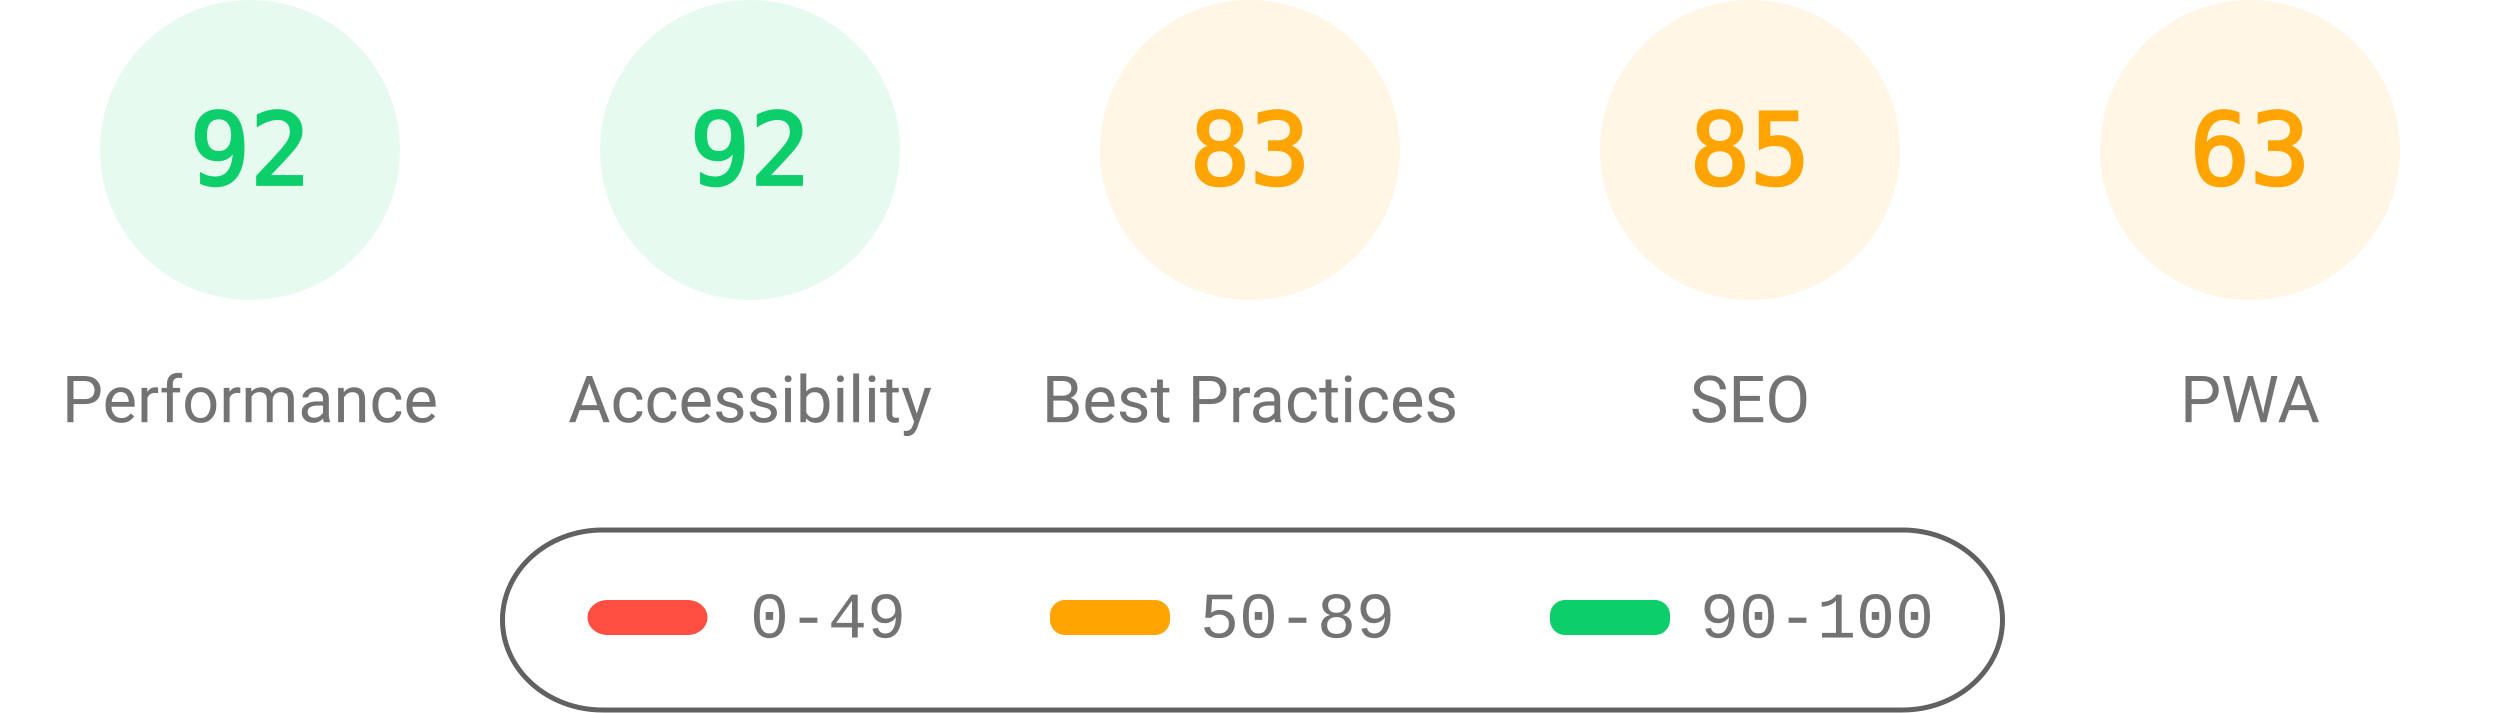
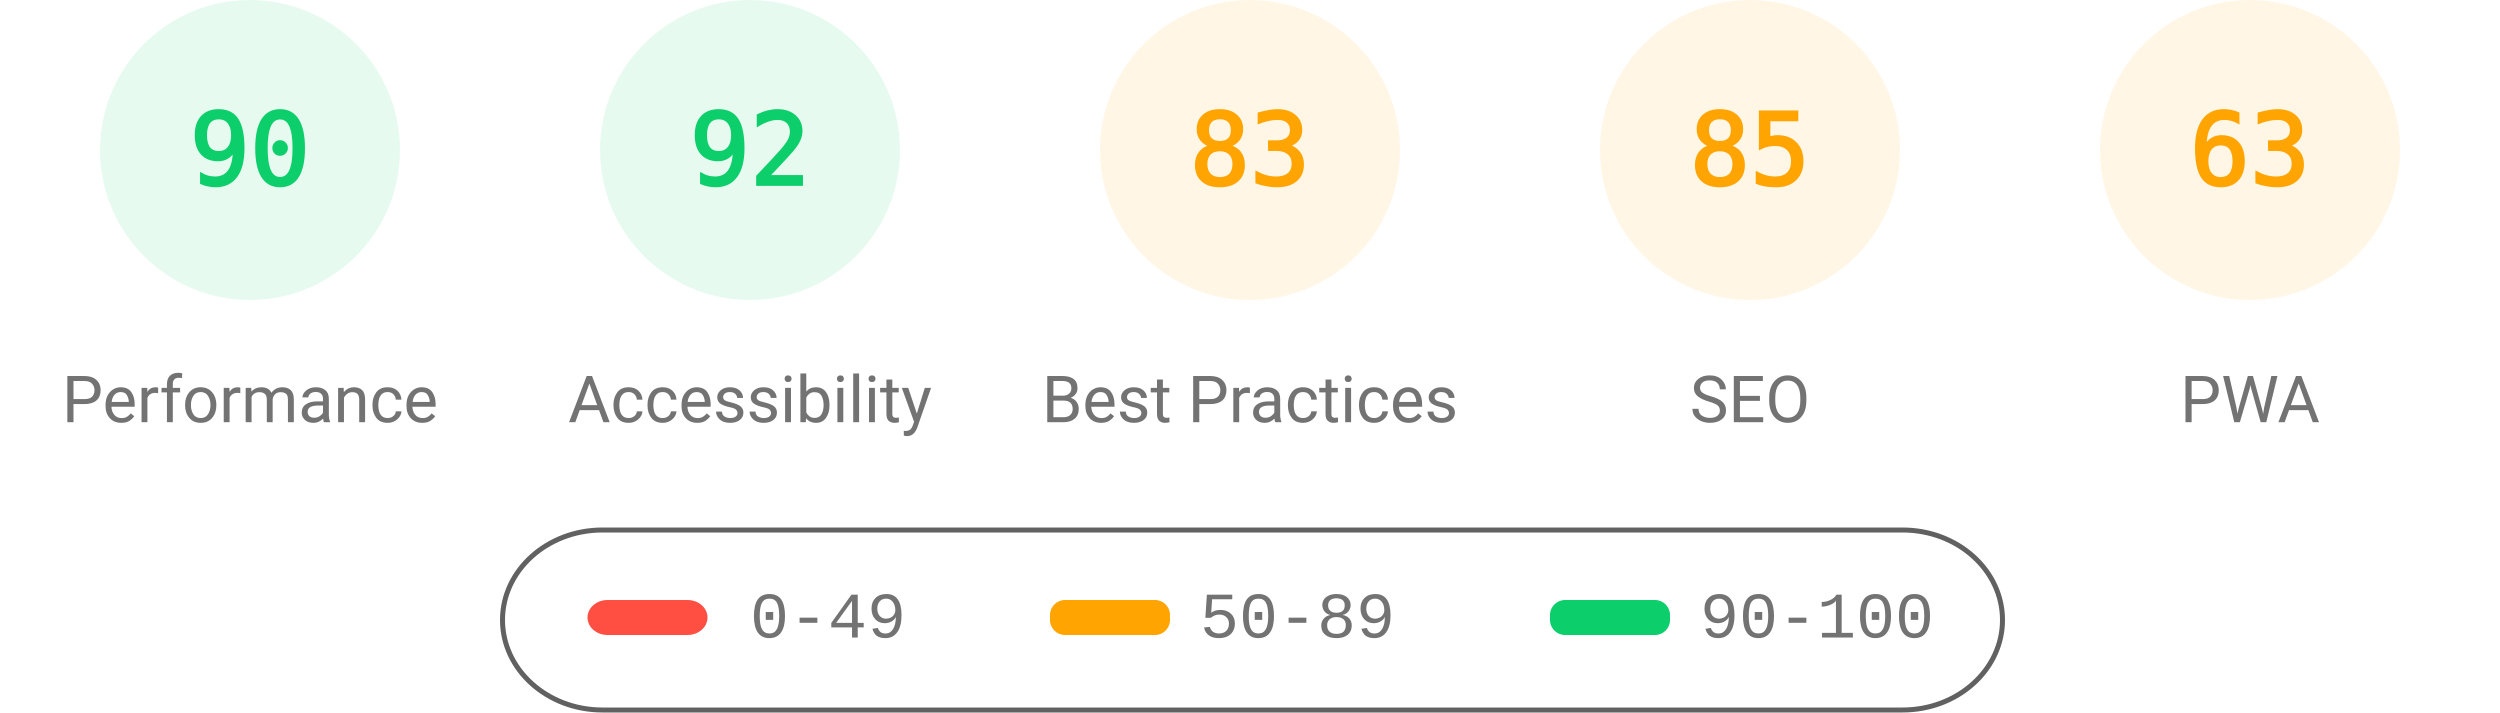
<svg xmlns="http://www.w3.org/2000/svg" fill="none" width="1000" height="285">
  <style>.gauge-base{opacity:.1}.gauge-arc{fill:none;animation-delay:250ms;stroke-linecap:round;transform:rotate(-90deg);transform-origin:100px 60px;animation:load-gauge 1s ease forwards}.guage-text{font-size:40px;font-family:monospace;text-align:center}.guage-red{color:#ff4e42;fill:#ff4e42;stroke:#ff4e42}.guage-orange{color:#ffa400;fill:#ffa400;stroke:#ffa400}.guage-green{color:#0cce6b;fill:#0cce6b;stroke:#0cce6b}.guage-undefined{color:#5c5c5c;fill:#5c5c5c;stroke:#5c5c5c}.guage-title{color:#737373;fill:#737373;stroke:none;font-size:26px;line-height:26px;font-family:Roboto,Halvetica,Arial,sans-serif}@keyframes load-gauge{from{stroke-dasharray:0 352.858}}</style>
  <svg class="guage-div guage-perf guage-green" viewBox="0 0 200 200" width="200" height="200">
    <circle class="gauge-base" r="56" cx="100" cy="60" stroke-width="8" />
-     <circle class="gauge-arc guage-arc-1" r="56" cx="100" cy="60" stroke-width="8" style="stroke-dasharray:323.709,351.858" />
-     <text class="guage-text" x="100" y="60" alignment-baseline="central" dominant-baseline="central" text-anchor="middle">92</text>
+     <circle class="gauge-arc guage-arc-1" r="56" cx="100" cy="60" stroke-width="8" style="stroke-dasharray:316.672,351.858" />
+     <text class="guage-text" x="100" y="60" alignment-baseline="central" dominant-baseline="central" text-anchor="middle">90</text>
    <text class="guage-title" x="100" y="160" alignment-baseline="central" dominant-baseline="central" text-anchor="middle">Performance</text>
  </svg>
  <svg class="guage-div guage-acc guage-green" viewBox="0 0 200 200" width="200" height="200" x="200">
    <circle class="gauge-base" r="56" cx="100" cy="60" stroke-width="8" />
    <circle class="gauge-arc guage-arc-2" r="56" cx="100" cy="60" stroke-width="8" style="stroke-dasharray:323.709,351.858" />
    <text class="guage-text" x="100" y="60" alignment-baseline="central" dominant-baseline="central" text-anchor="middle">92</text>
    <text class="guage-title" x="100" y="160" alignment-baseline="central" dominant-baseline="central" text-anchor="middle">Accessibility</text>
  </svg>
  <svg class="guage-div guage-best guage-orange" viewBox="0 0 200 200" width="200" height="200" x="400">
    <circle class="gauge-base" r="56" cx="100" cy="60" stroke-width="8" />
    <circle class="gauge-arc guage-arc-3" r="56" cx="100" cy="60" stroke-width="8" style="stroke-dasharray:292.042,351.858" />
    <text class="guage-text" x="100" y="60" alignment-baseline="central" dominant-baseline="central" text-anchor="middle">83</text>
    <text class="guage-title" x="100" y="160" alignment-baseline="central" dominant-baseline="central" text-anchor="middle">Best Practices</text>
  </svg>
  <svg class="guage-div guage-seo guage-orange" viewBox="0 0 200 200" width="200" height="200" x="600">
    <circle class="gauge-base" r="56" cx="100" cy="60" stroke-width="8" />
    <circle class="gauge-arc guage-arc-4" r="56" cx="100" cy="60" stroke-width="8" style="stroke-dasharray:299.079,351.858" />
    <text class="guage-text" x="100" y="60" alignment-baseline="central" dominant-baseline="central" text-anchor="middle">85</text>
    <text class="guage-title" x="100" y="160" alignment-baseline="central" dominant-baseline="central" text-anchor="middle">SEO</text>
  </svg>
  <svg class="guage-div guage-pwa guage-orange" viewBox="0 0 200 200" width="200" height="200" x="800">
    <circle class="gauge-base" r="56" cx="100" cy="60" stroke-width="8" />
    <circle class="gauge-arc guage-arc-4" r="56" cx="100" cy="60" stroke-width="8" style="stroke-dasharray:221.671,351.858" />
    <text class="guage-text" x="100" y="60" alignment-baseline="central" dominant-baseline="central" text-anchor="middle">63</text>
    <text class="guage-title" x="100" y="160" alignment-baseline="central" dominant-baseline="central" text-anchor="middle">PWA</text>
  </svg>
  <svg width="604" height="76" x="200" y="210">
    <path fill="none" id="canvas_background" d="M-1-1h604v80H-1z" />
    <rect fill-opacity="0" stroke="#616161" stroke-width="2" rx="40" id="svg_2" height="72" width="600" y="2" x="1" fill="#000" />
    <rect stroke="#000" rx="8" id="svg_3" height="14" width="48" y="30" x="35" stroke-opacity="null" stroke-width="0" fill="#ff4e42" />
    <rect stroke="#000" rx="6" id="svg_4" height="14" width="48" y="30" x="220" stroke-opacity="null" stroke-width="0" fill="#ffa400" />
    <rect stroke="#000" rx="6" id="svg_5" height="14" width="48" y="30" x="420" stroke-opacity="null" stroke-width="0" fill="#0cce6b" />
    <text xml:space="preserve" text-anchor="start" font-family="'Courier New', Courier, monospace" font-size="26" id="svg_6" y="45" x="100" stroke-opacity="null" stroke-width="0" stroke="#000" fill="#737373">0-49</text>
    <text xml:space="preserve" text-anchor="start" font-family="'Courier New', Courier, monospace" font-size="26" id="svg_7" y="45" x="280" stroke-opacity="null" stroke-width="0" stroke="#000" fill="#737373">50-89</text>
    <text xml:space="preserve" text-anchor="start" font-family="'Courier New', Courier, monospace" font-size="26" id="svg_8" y="45" x="480" stroke-opacity="null" stroke-width="0" stroke="#000" fill="#737373">90-100</text>
  </svg>
</svg>
